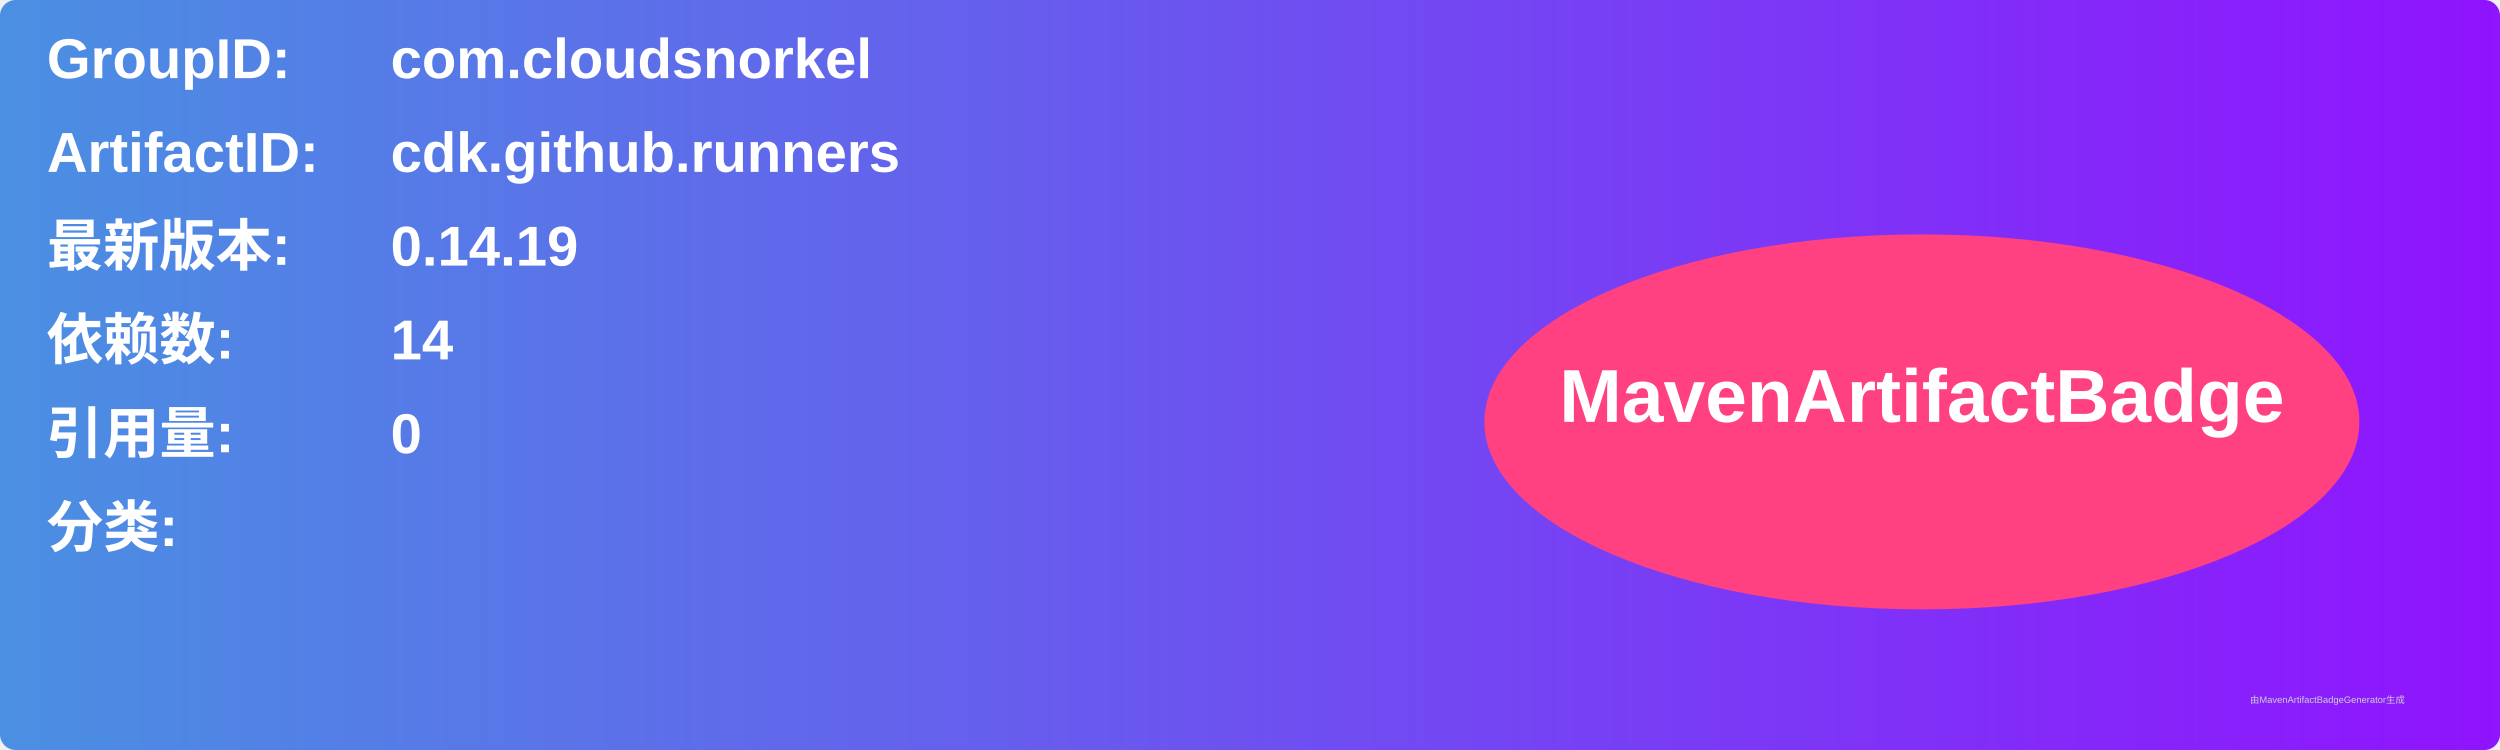
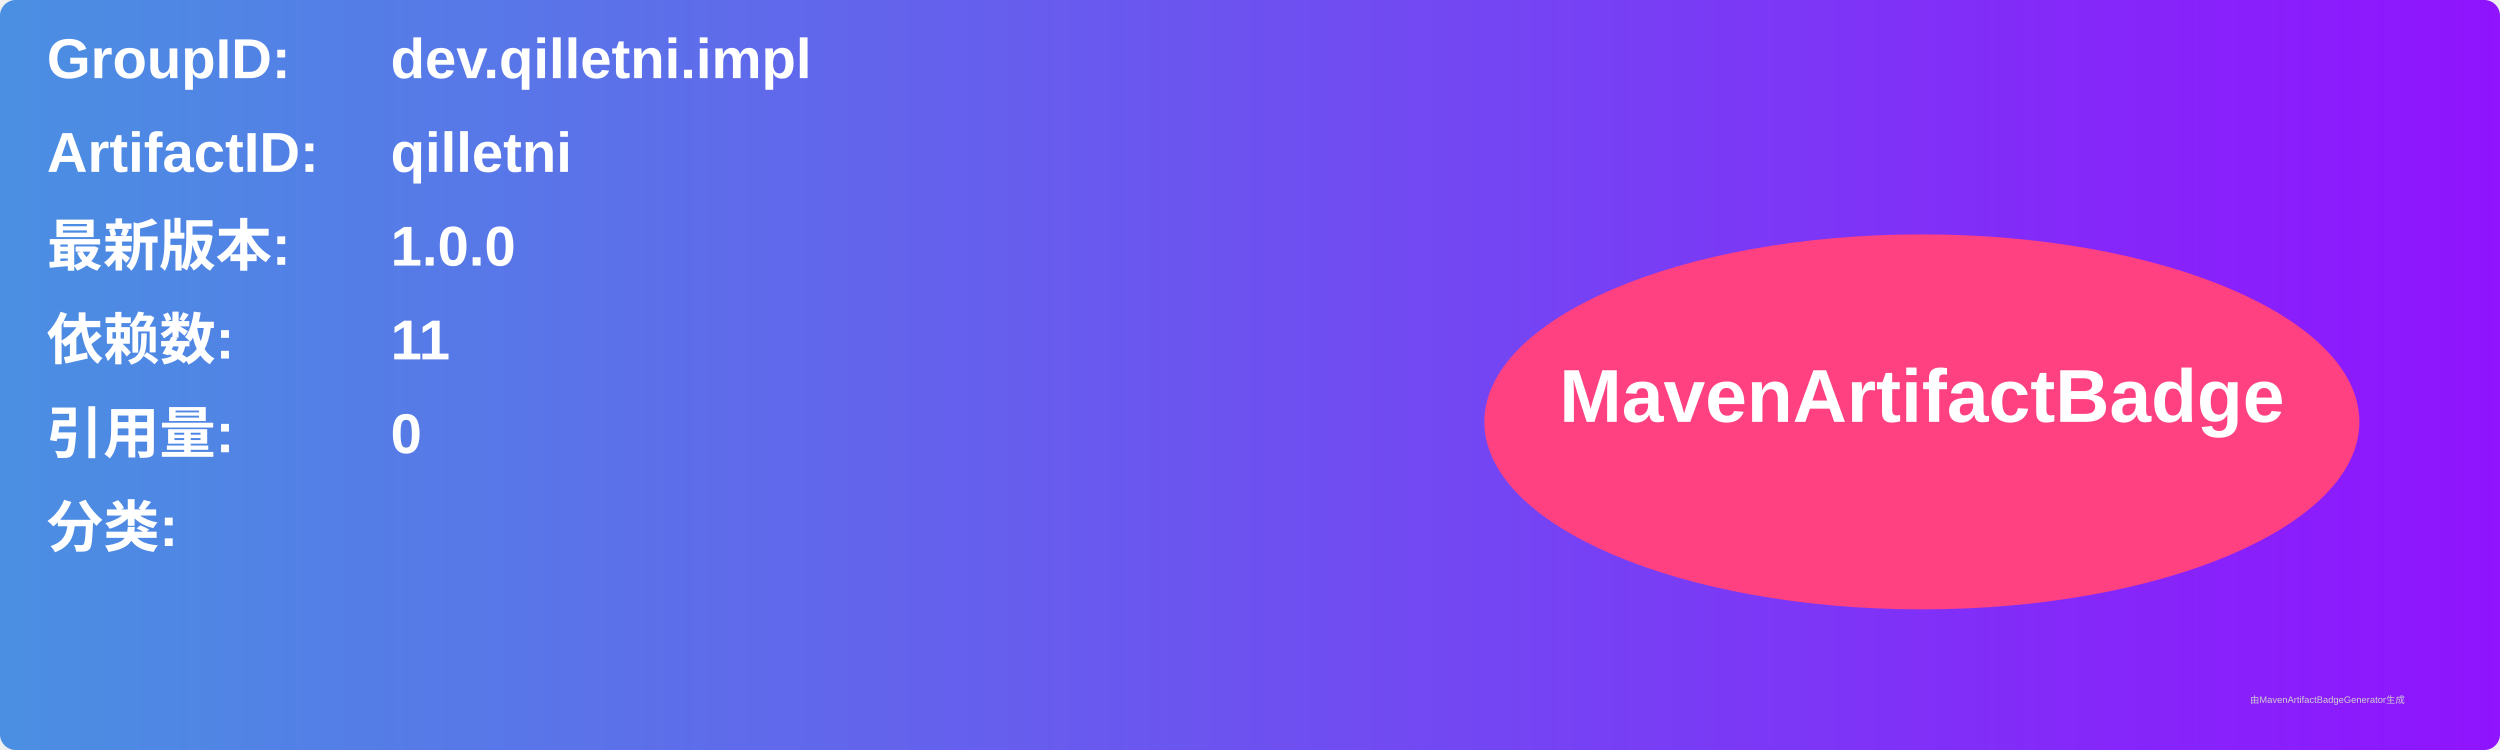
<svg xmlns="http://www.w3.org/2000/svg" width="800" height="240" viewBox="0 0 800 240">
  <linearGradient id="grad" x1="0%" y1="0%" x2="100%" y2="0%">
    <stop offset="0%" stop-color="#4a90e2" />
    <stop offset="100%" stop-color="#9013fe" />
  </linearGradient>
  <rect width="100%" height="100%" rx="5" ry="5" fill="url(#grad)" />
  <g transform="translate(15, 15)">
    <text x="0" y="10" font-family="Arial" font-size="18" fill="white" font-weight="bold" width="260">GroupID:</text>
-     <text x="110" y="10" font-family="Arial" font-size="18" fill="white" font-weight="bold" width="460">com.cloudsnorkel</text>
+     <text x="110" y="10" font-family="Arial" font-size="18" fill="white" font-weight="bold" width="460">dev.qilletni.impl</text>
    <text x="0" y="40" font-family="Arial" font-size="18" fill="white" font-weight="bold" width="260">ArtifactID:</text>
-     <text x="110" y="40" font-family="Arial" font-size="18" fill="white" font-weight="bold" width="460">cdk.github.runners</text>
+     <text x="110" y="40" font-family="Arial" font-size="18" fill="white" font-weight="bold" width="460">qilletni</text>
    <text x="0" y="70" font-family="Arial" font-size="18" fill="white" font-weight="bold">最新版本:</text>
    <text x="110" y="70" font-family="Arial" font-size="18" fill="white" font-weight="bold">
-       <tspan font-weight="bold">0.14.19</tspan>
+       <tspan font-weight="bold">1.0.0</tspan>
    </text>
    <text x="0" y="100" font-family="Arial" font-size="18" fill="white" font-weight="bold">依赖数: </text>
    <text x="110" y="100" font-family="Arial" font-size="18" fill="white">
-       <tspan font-weight="bold">14</tspan>
+       <tspan font-weight="bold">11</tspan>
    </text>
    <text x="0" y="130" font-family="Arial" font-size="18" fill="white" font-weight="bold">引用量: </text>
    <text x="110" y="130" font-family="Arial" font-size="18" fill="white">
      <tspan font-weight="bold">0</tspan>
    </text>
    <text x="0" y="160" font-family="Arial" font-size="18" fill="white" font-weight="bold">分类:</text>
    <text x="10" y="190" font-family="Arial" font-size="10" fill="white">
      <tspan font-weight="bold" />
    </text>
    <ellipse cx="600" cy="120" rx="140" ry="60" fill="#ff4081" />
    <text x="600" y="120" text-anchor="middle" font-family="Arial" font-size="24" fill="white" font-weight="bold">MavenArtifactBadge</text>
  </g>
  <text x="720" y="225" font-family="Arial" font-size="3" fill="#d0d0d0">由MavenArtifactBadgeGenerator生成</text>
</svg>
